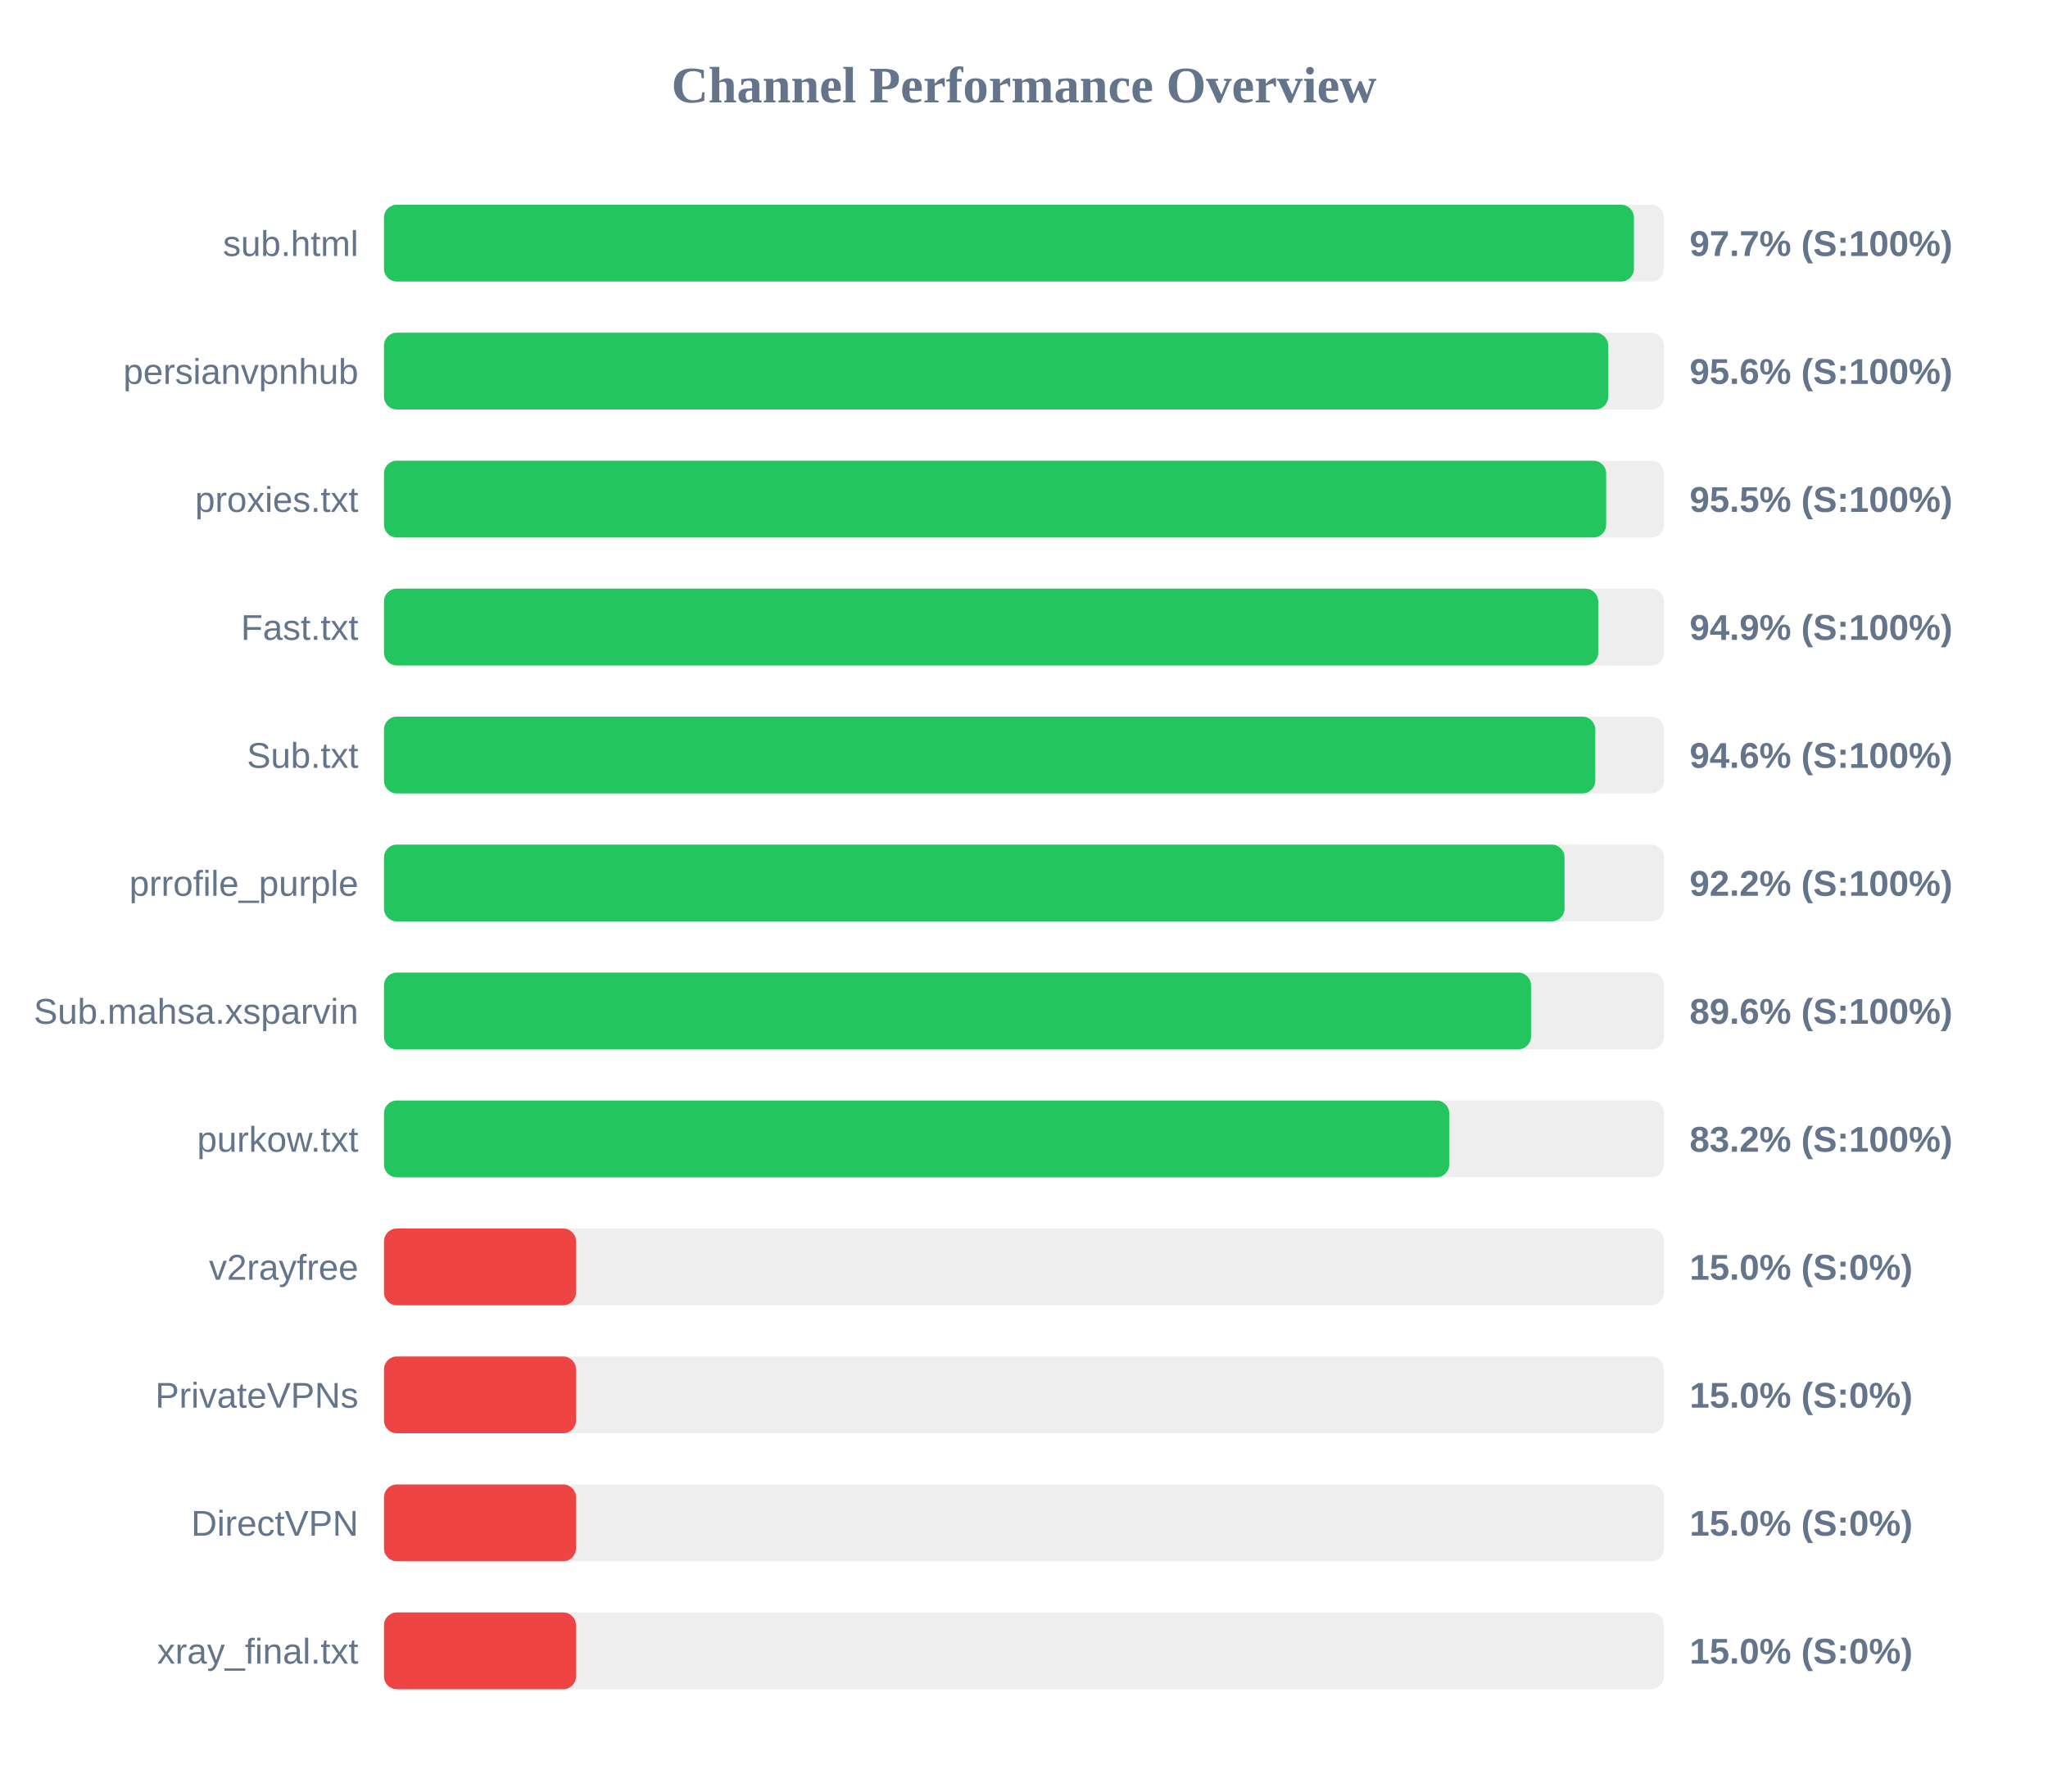
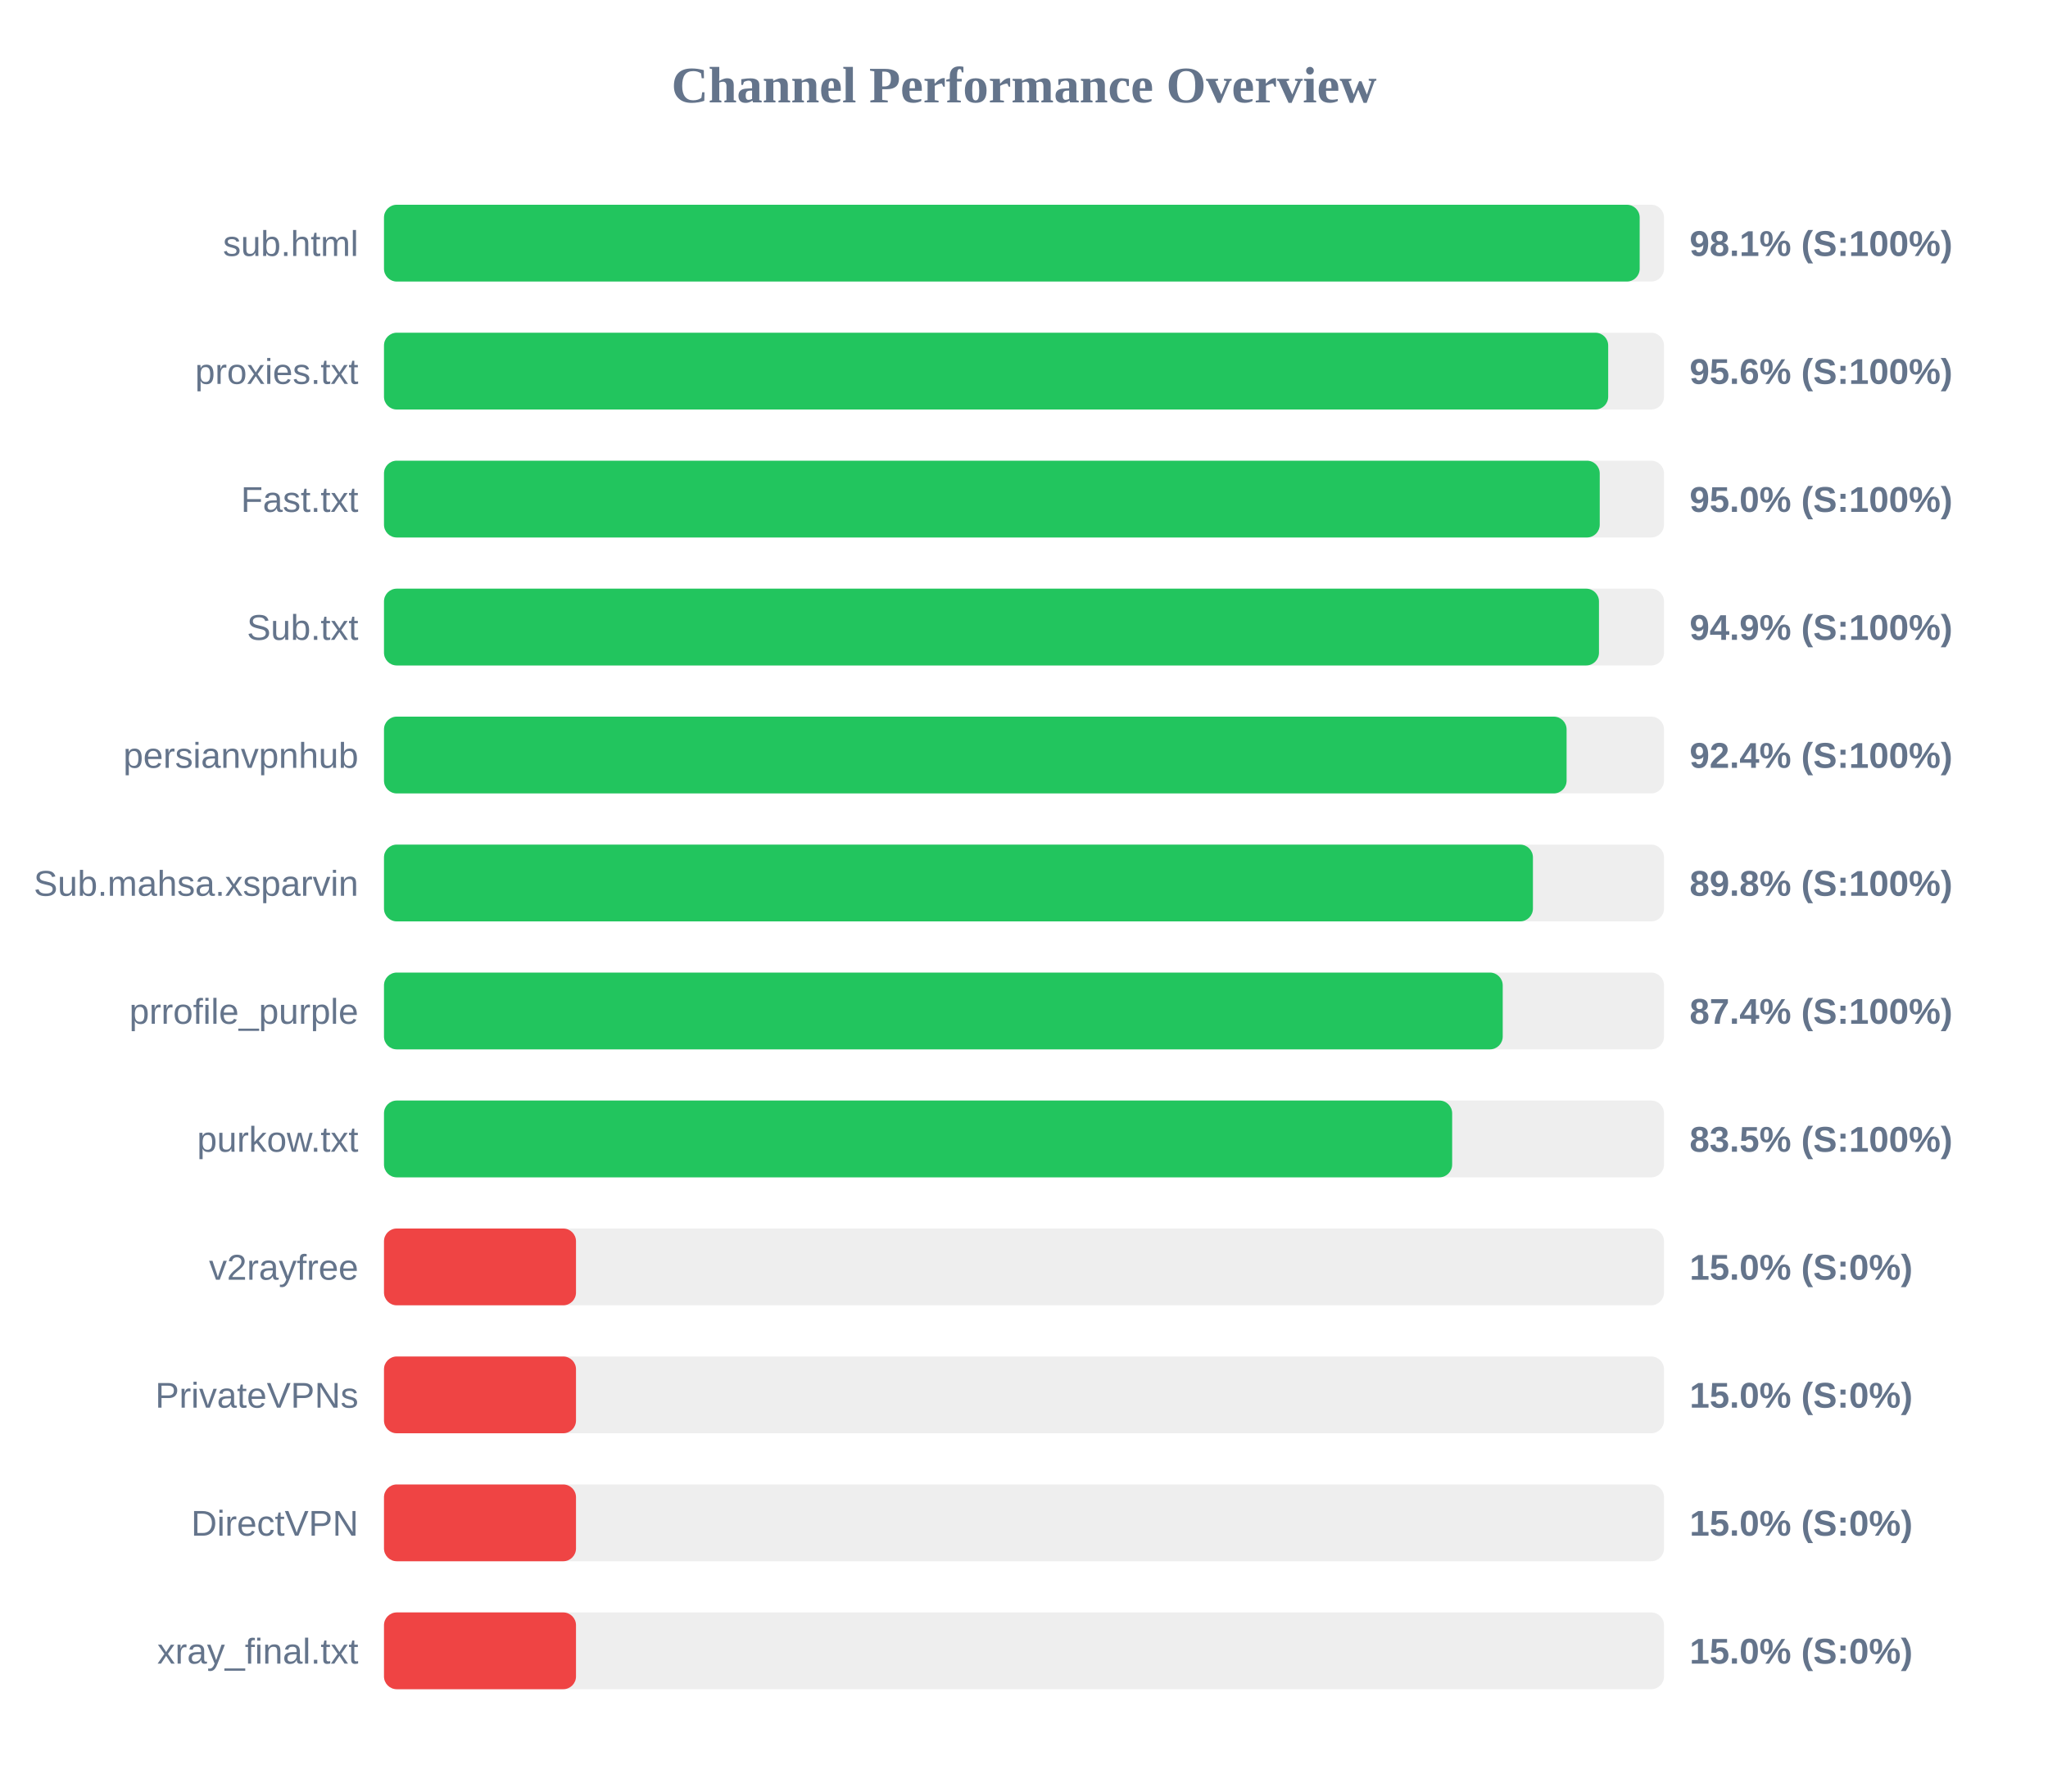
<svg xmlns="http://www.w3.org/2000/svg" width="800" height="700" version="1.1">
  <style>
        .row { font: 14px Arial; fill: #64748b; }
        .score { font: bold 14px Arial; fill: #64748b; }
    </style>
  <text x="400" y="40" text-anchor="middle" font-size="20px" font-weight="bold" fill="#64748b">Channel Performance Overview</text>
  <rect x="150" y="80" width="500" height="30" fill="#eee" rx="5" />
-   <rect x="150" y="80" width="488.25" height="30" fill="#22c55e" rx="5" />
+   <rect x="150" y="80" width="490.5" height="30" fill="#22c55e" rx="5" />
  <text x="140" y="100" text-anchor="end" class="row">sub.html</text>
-   <text x="660" y="100" text-anchor="start" class="score">97.7% (S:100%)</text>
+   <text x="660" y="100" text-anchor="start" class="score">98.1% (S:100%)</text>
  <rect x="150" y="130" width="500" height="30" fill="#eee" rx="5" />
  <rect x="150" y="130" width="478.2" height="30" fill="#22c55e" rx="5" />
-   <text x="140" y="150" text-anchor="end" class="row">persianvpnhub</text>
+   <text x="140" y="150" text-anchor="end" class="row">proxies.txt</text>
  <text x="660" y="150" text-anchor="start" class="score">95.6% (S:100%)</text>
  <rect x="150" y="180" width="500" height="30" fill="#eee" rx="5" />
-   <rect x="150" y="180" width="477.4" height="30" fill="#22c55e" rx="5" />
-   <text x="140" y="200" text-anchor="end" class="row">proxies.txt</text>
-   <text x="660" y="200" text-anchor="start" class="score">95.5% (S:100%)</text>
+   <rect x="150" y="180" width="474.9" height="30" fill="#22c55e" rx="5" />
+   <text x="140" y="200" text-anchor="end" class="row">Fast.txt</text>
+   <text x="660" y="200" text-anchor="start" class="score">95.0% (S:100%)</text>
  <rect x="150" y="230" width="500" height="30" fill="#eee" rx="5" />
-   <rect x="150" y="230" width="474.3" height="30" fill="#22c55e" rx="5" />
-   <text x="140" y="250" text-anchor="end" class="row">Fast.txt</text>
+   <rect x="150" y="230" width="474.6" height="30" fill="#22c55e" rx="5" />
+   <text x="140" y="250" text-anchor="end" class="row">Sub.txt</text>
  <text x="660" y="250" text-anchor="start" class="score">94.9% (S:100%)</text>
  <rect x="150" y="280" width="500" height="30" fill="#eee" rx="5" />
-   <rect x="150" y="280" width="473.15" height="30" fill="#22c55e" rx="5" />
-   <text x="140" y="300" text-anchor="end" class="row">Sub.txt</text>
-   <text x="660" y="300" text-anchor="start" class="score">94.6% (S:100%)</text>
+   <rect x="150" y="280" width="461.95" height="30" fill="#22c55e" rx="5" />
+   <text x="140" y="300" text-anchor="end" class="row">persianvpnhub</text>
+   <text x="660" y="300" text-anchor="start" class="score">92.4% (S:100%)</text>
  <rect x="150" y="330" width="500" height="30" fill="#eee" rx="5" />
-   <rect x="150" y="330" width="461.15" height="30" fill="#22c55e" rx="5" />
-   <text x="140" y="350" text-anchor="end" class="row">prrofile_purple</text>
-   <text x="660" y="350" text-anchor="start" class="score">92.2% (S:100%)</text>
+   <rect x="150" y="330" width="448.8" height="30" fill="#22c55e" rx="5" />
+   <text x="140" y="350" text-anchor="end" class="row">Sub.mahsa.xsparvin</text>
+   <text x="660" y="350" text-anchor="start" class="score">89.8% (S:100%)</text>
  <rect x="150" y="380" width="500" height="30" fill="#eee" rx="5" />
-   <rect x="150" y="380" width="448.05" height="30" fill="#22c55e" rx="5" />
-   <text x="140" y="400" text-anchor="end" class="row">Sub.mahsa.xsparvin</text>
-   <text x="660" y="400" text-anchor="start" class="score">89.6% (S:100%)</text>
+   <rect x="150" y="380" width="437.0" height="30" fill="#22c55e" rx="5" />
+   <text x="140" y="400" text-anchor="end" class="row">prrofile_purple</text>
+   <text x="660" y="400" text-anchor="start" class="score">87.4% (S:100%)</text>
  <rect x="150" y="430" width="500" height="30" fill="#eee" rx="5" />
-   <rect x="150" y="430" width="416.1" height="30" fill="#22c55e" rx="5" />
+   <rect x="150" y="430" width="417.25" height="30" fill="#22c55e" rx="5" />
  <text x="140" y="450" text-anchor="end" class="row">purkow.txt</text>
-   <text x="660" y="450" text-anchor="start" class="score">83.2% (S:100%)</text>
+   <text x="660" y="450" text-anchor="start" class="score">83.5% (S:100%)</text>
  <rect x="150" y="480" width="500" height="30" fill="#eee" rx="5" />
  <rect x="150" y="480" width="75.0" height="30" fill="#ef4444" rx="5" />
  <text x="140" y="500" text-anchor="end" class="row">v2rayfree</text>
  <text x="660" y="500" text-anchor="start" class="score">15.0% (S:0%)</text>
  <rect x="150" y="530" width="500" height="30" fill="#eee" rx="5" />
  <rect x="150" y="530" width="75.0" height="30" fill="#ef4444" rx="5" />
  <text x="140" y="550" text-anchor="end" class="row">PrivateVPNs</text>
  <text x="660" y="550" text-anchor="start" class="score">15.0% (S:0%)</text>
  <rect x="150" y="580" width="500" height="30" fill="#eee" rx="5" />
  <rect x="150" y="580" width="75.0" height="30" fill="#ef4444" rx="5" />
  <text x="140" y="600" text-anchor="end" class="row">DirectVPN</text>
  <text x="660" y="600" text-anchor="start" class="score">15.0% (S:0%)</text>
  <rect x="150" y="630" width="500" height="30" fill="#eee" rx="5" />
  <rect x="150" y="630" width="75.0" height="30" fill="#ef4444" rx="5" />
  <text x="140" y="650" text-anchor="end" class="row">xray_final.txt</text>
  <text x="660" y="650" text-anchor="start" class="score">15.0% (S:0%)</text>
</svg>
